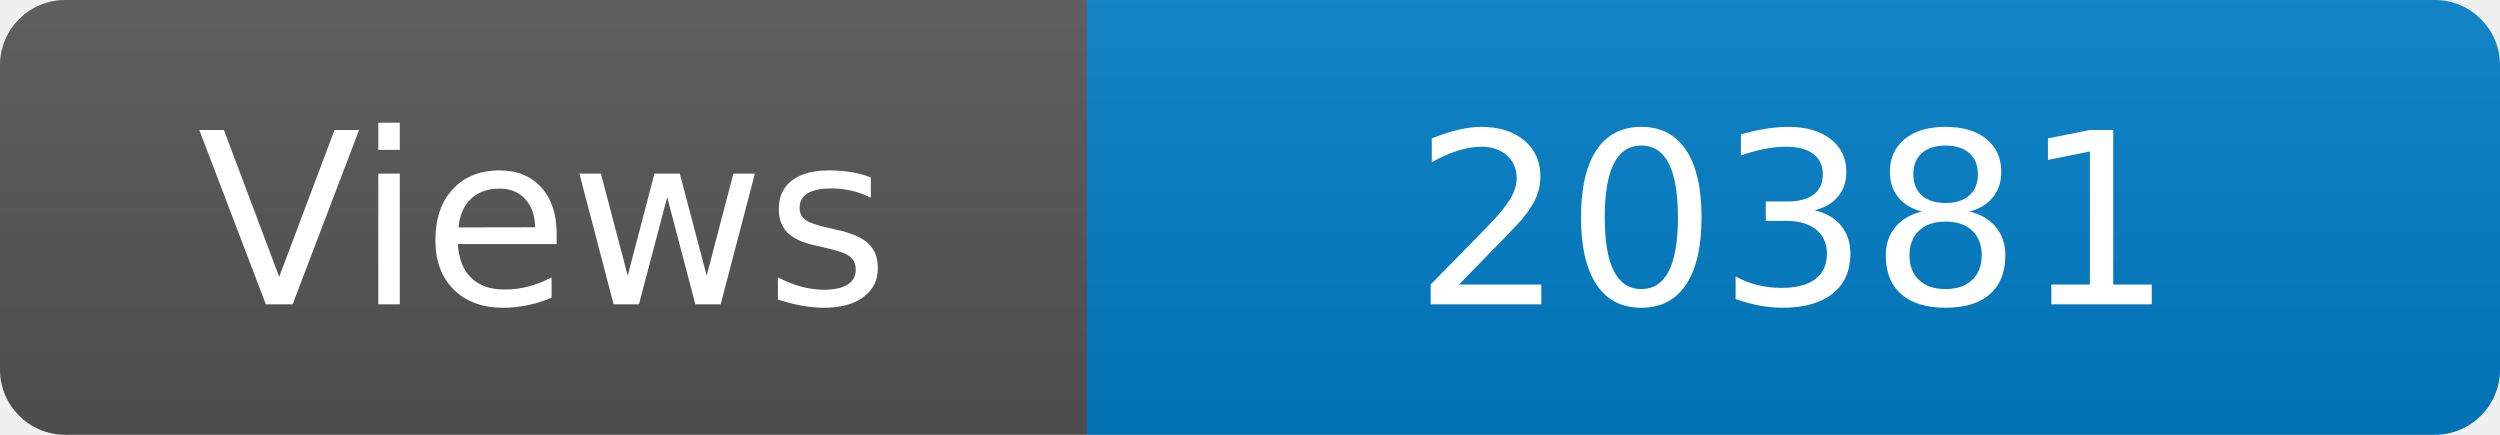
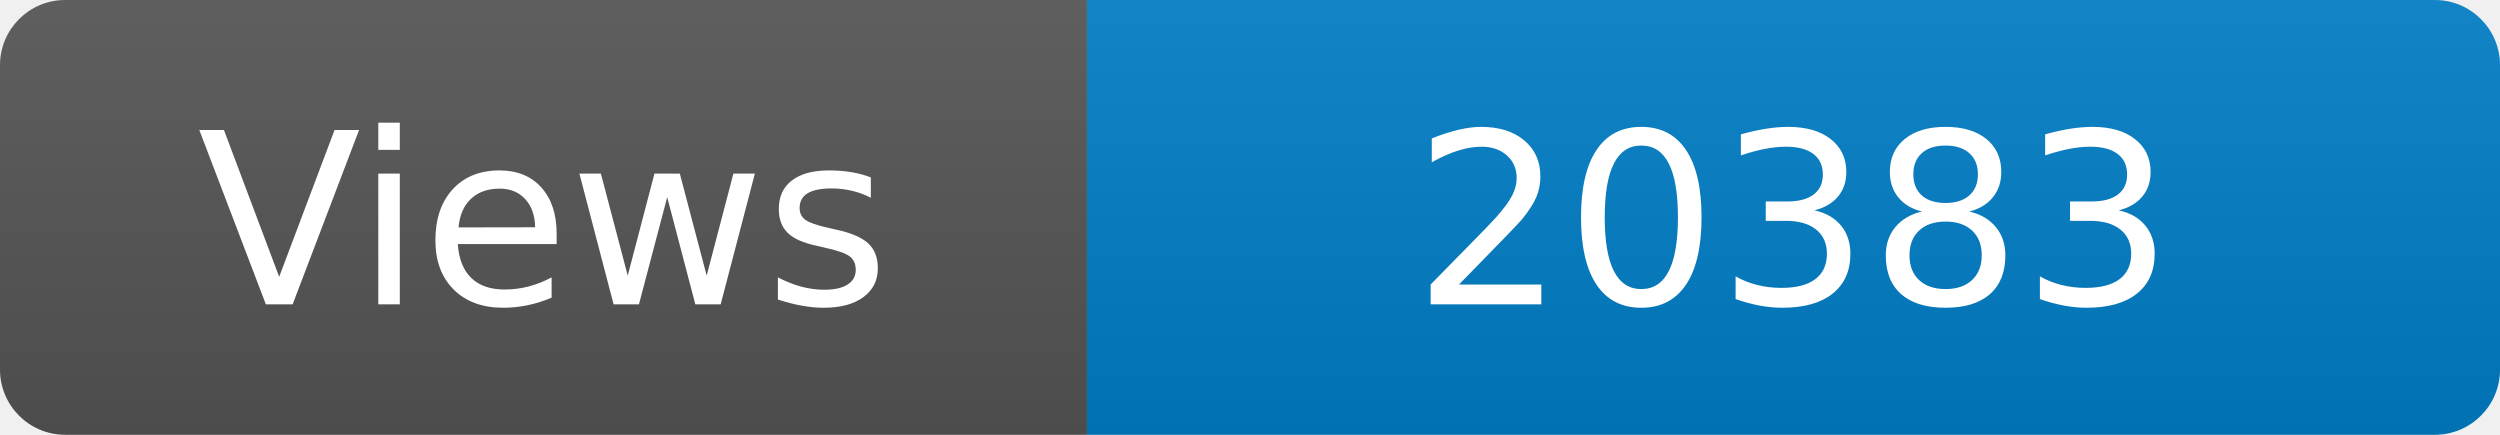
<svg xmlns="http://www.w3.org/2000/svg" width="115" height="20" role="img" aria-label="Maintained?: yes">
  <linearGradient id="s" x2="0" y2="100%">
    <stop offset="0" stop-color="#bbb" stop-opacity=".1" />
    <stop offset="1" stop-opacity=".1" />
  </linearGradient>
  <clipPath id="r">
    <rect width="115" height="20" rx="3" fill="#fff" />
  </clipPath>
  <g clip-path="url(#r)">
    <rect width="50" height="20" fill="#555" />
    <rect x="50" width="160" height="20" fill="#007ec6" />
    <rect width="115" height="20" fill="url(#s)" />
  </g>
  <g fill="#fff" text-anchor="middle" font-family="Verdana,Geneva,DejaVu Sans,sans-serif" font-size="110">
    <text x="250" y="140" transform="scale(.1)" fill="#fff">Views</text>
-     <text x="825" y="140" transform="scale(.1)" fill="#fff">20381</text>
+     <text x="825" y="140" transform="scale(.1)" fill="#fff">20383</text>
  </g>
</svg>
